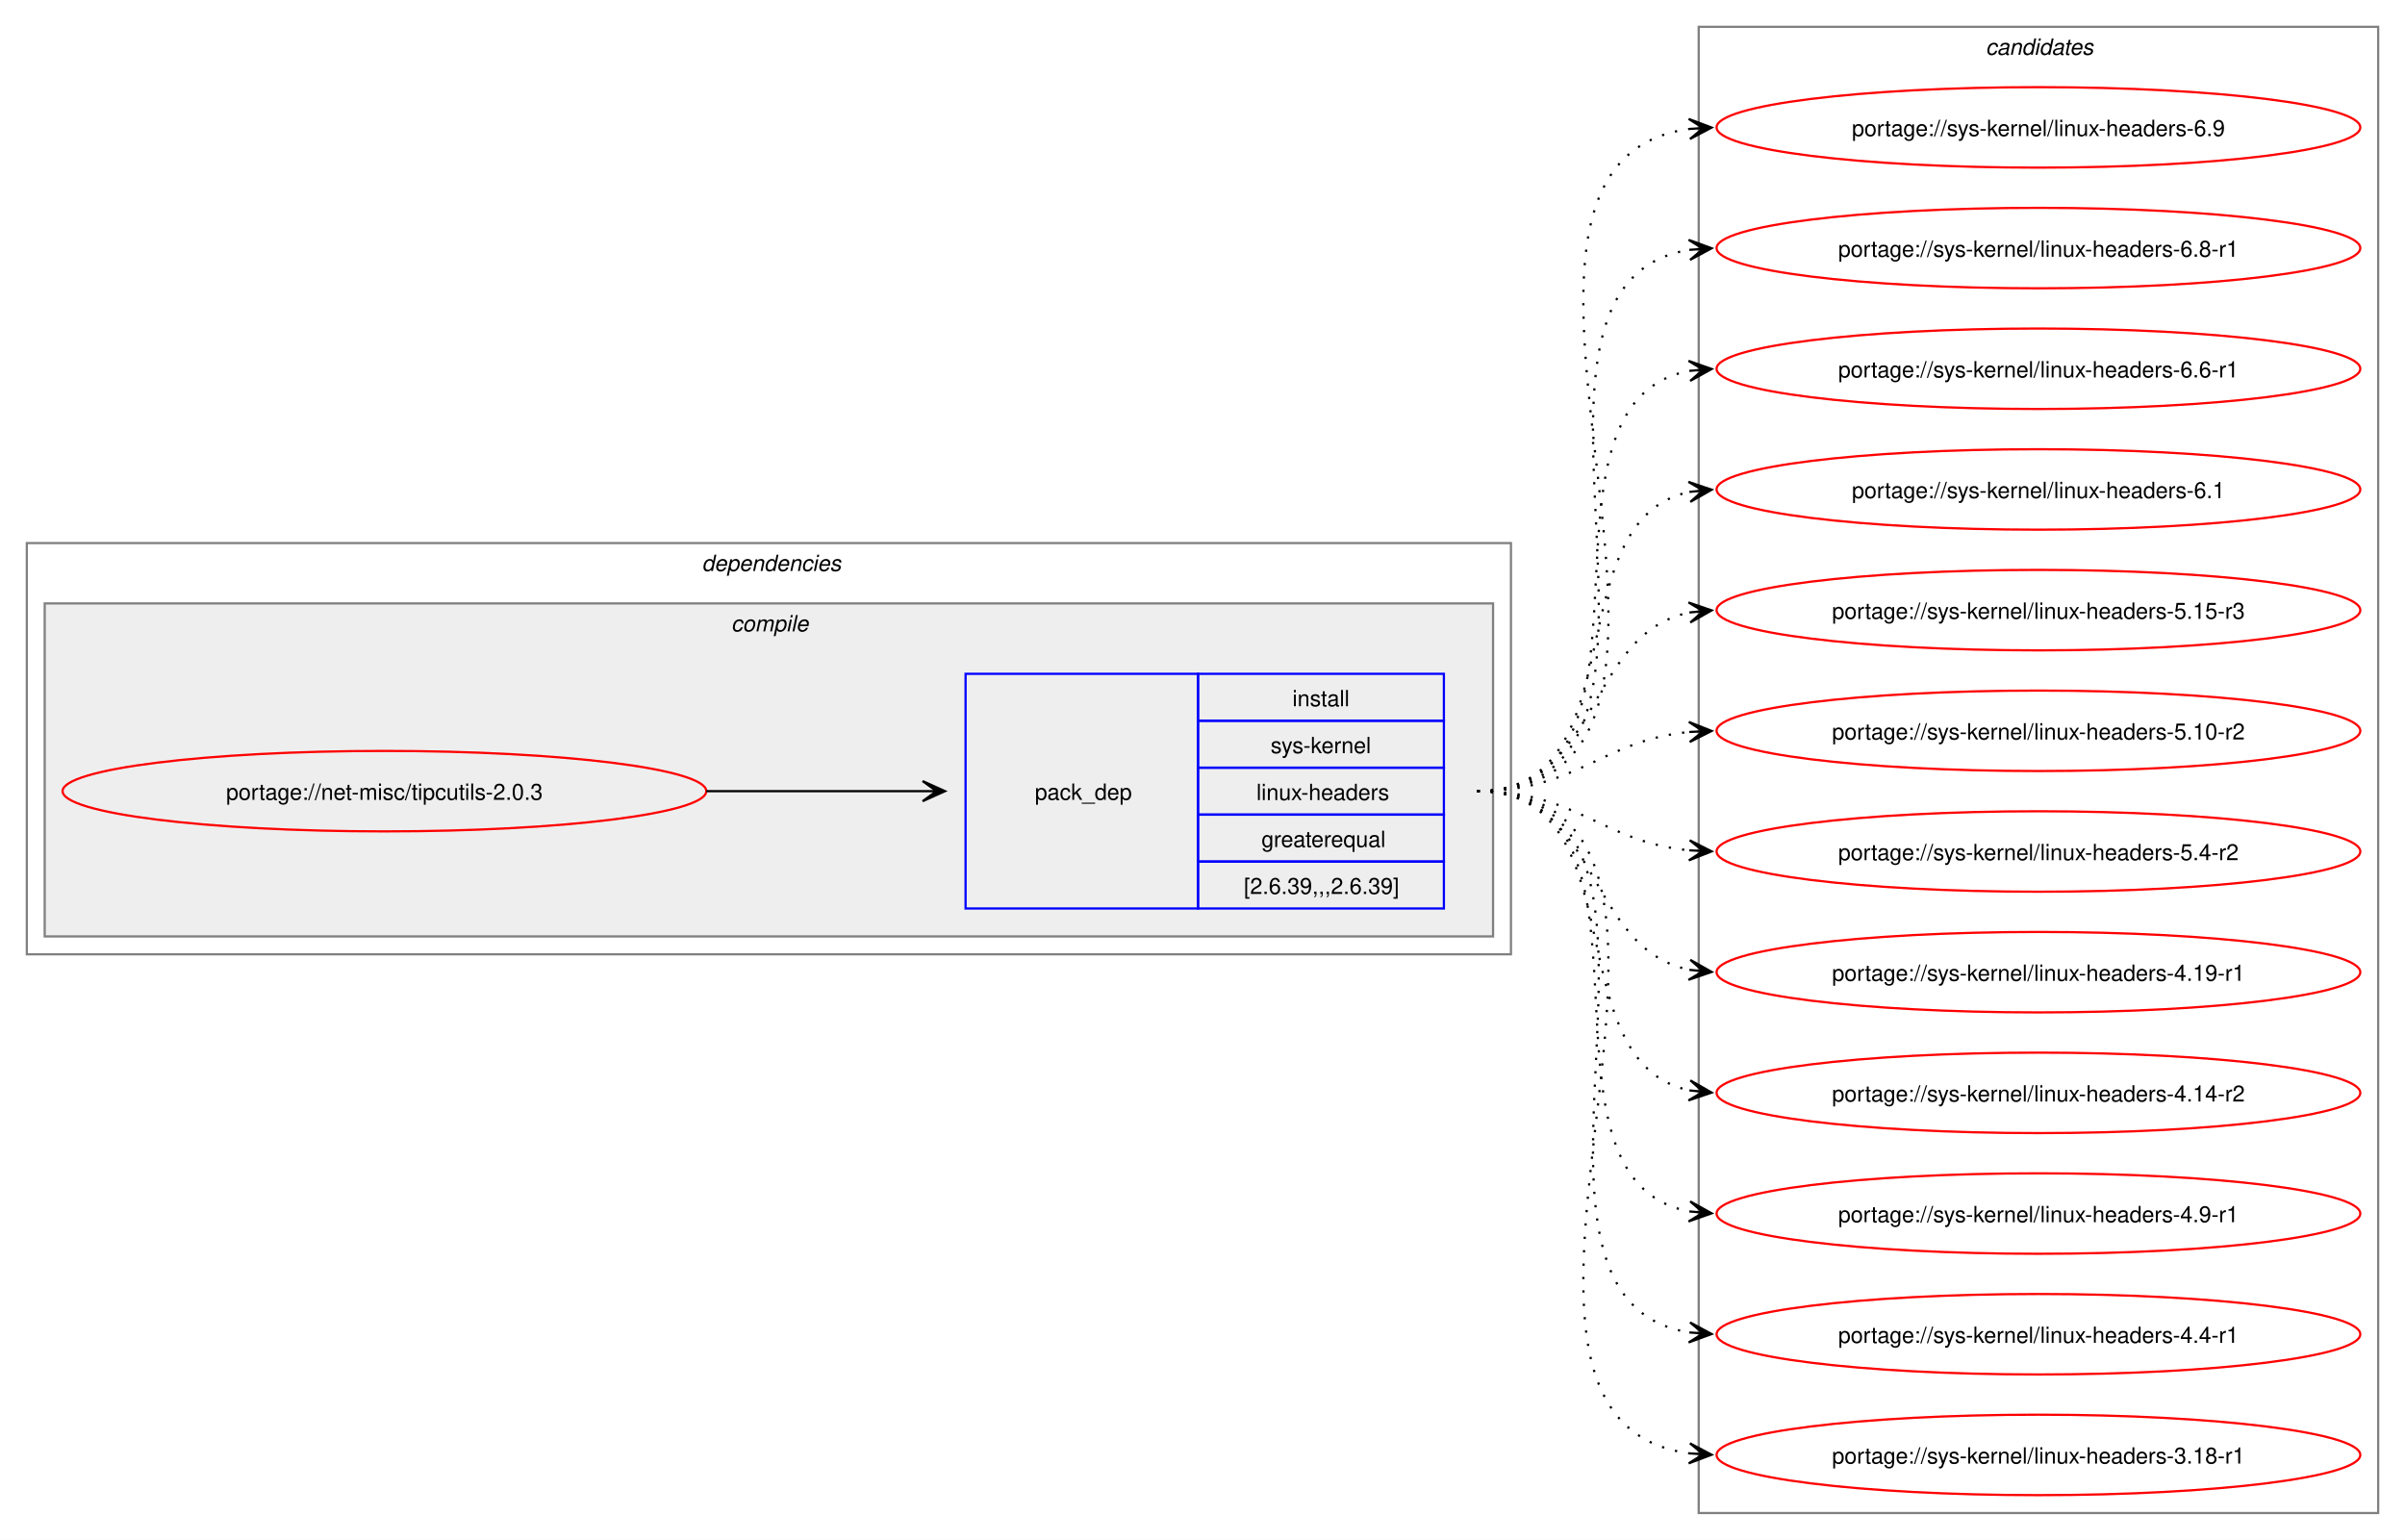
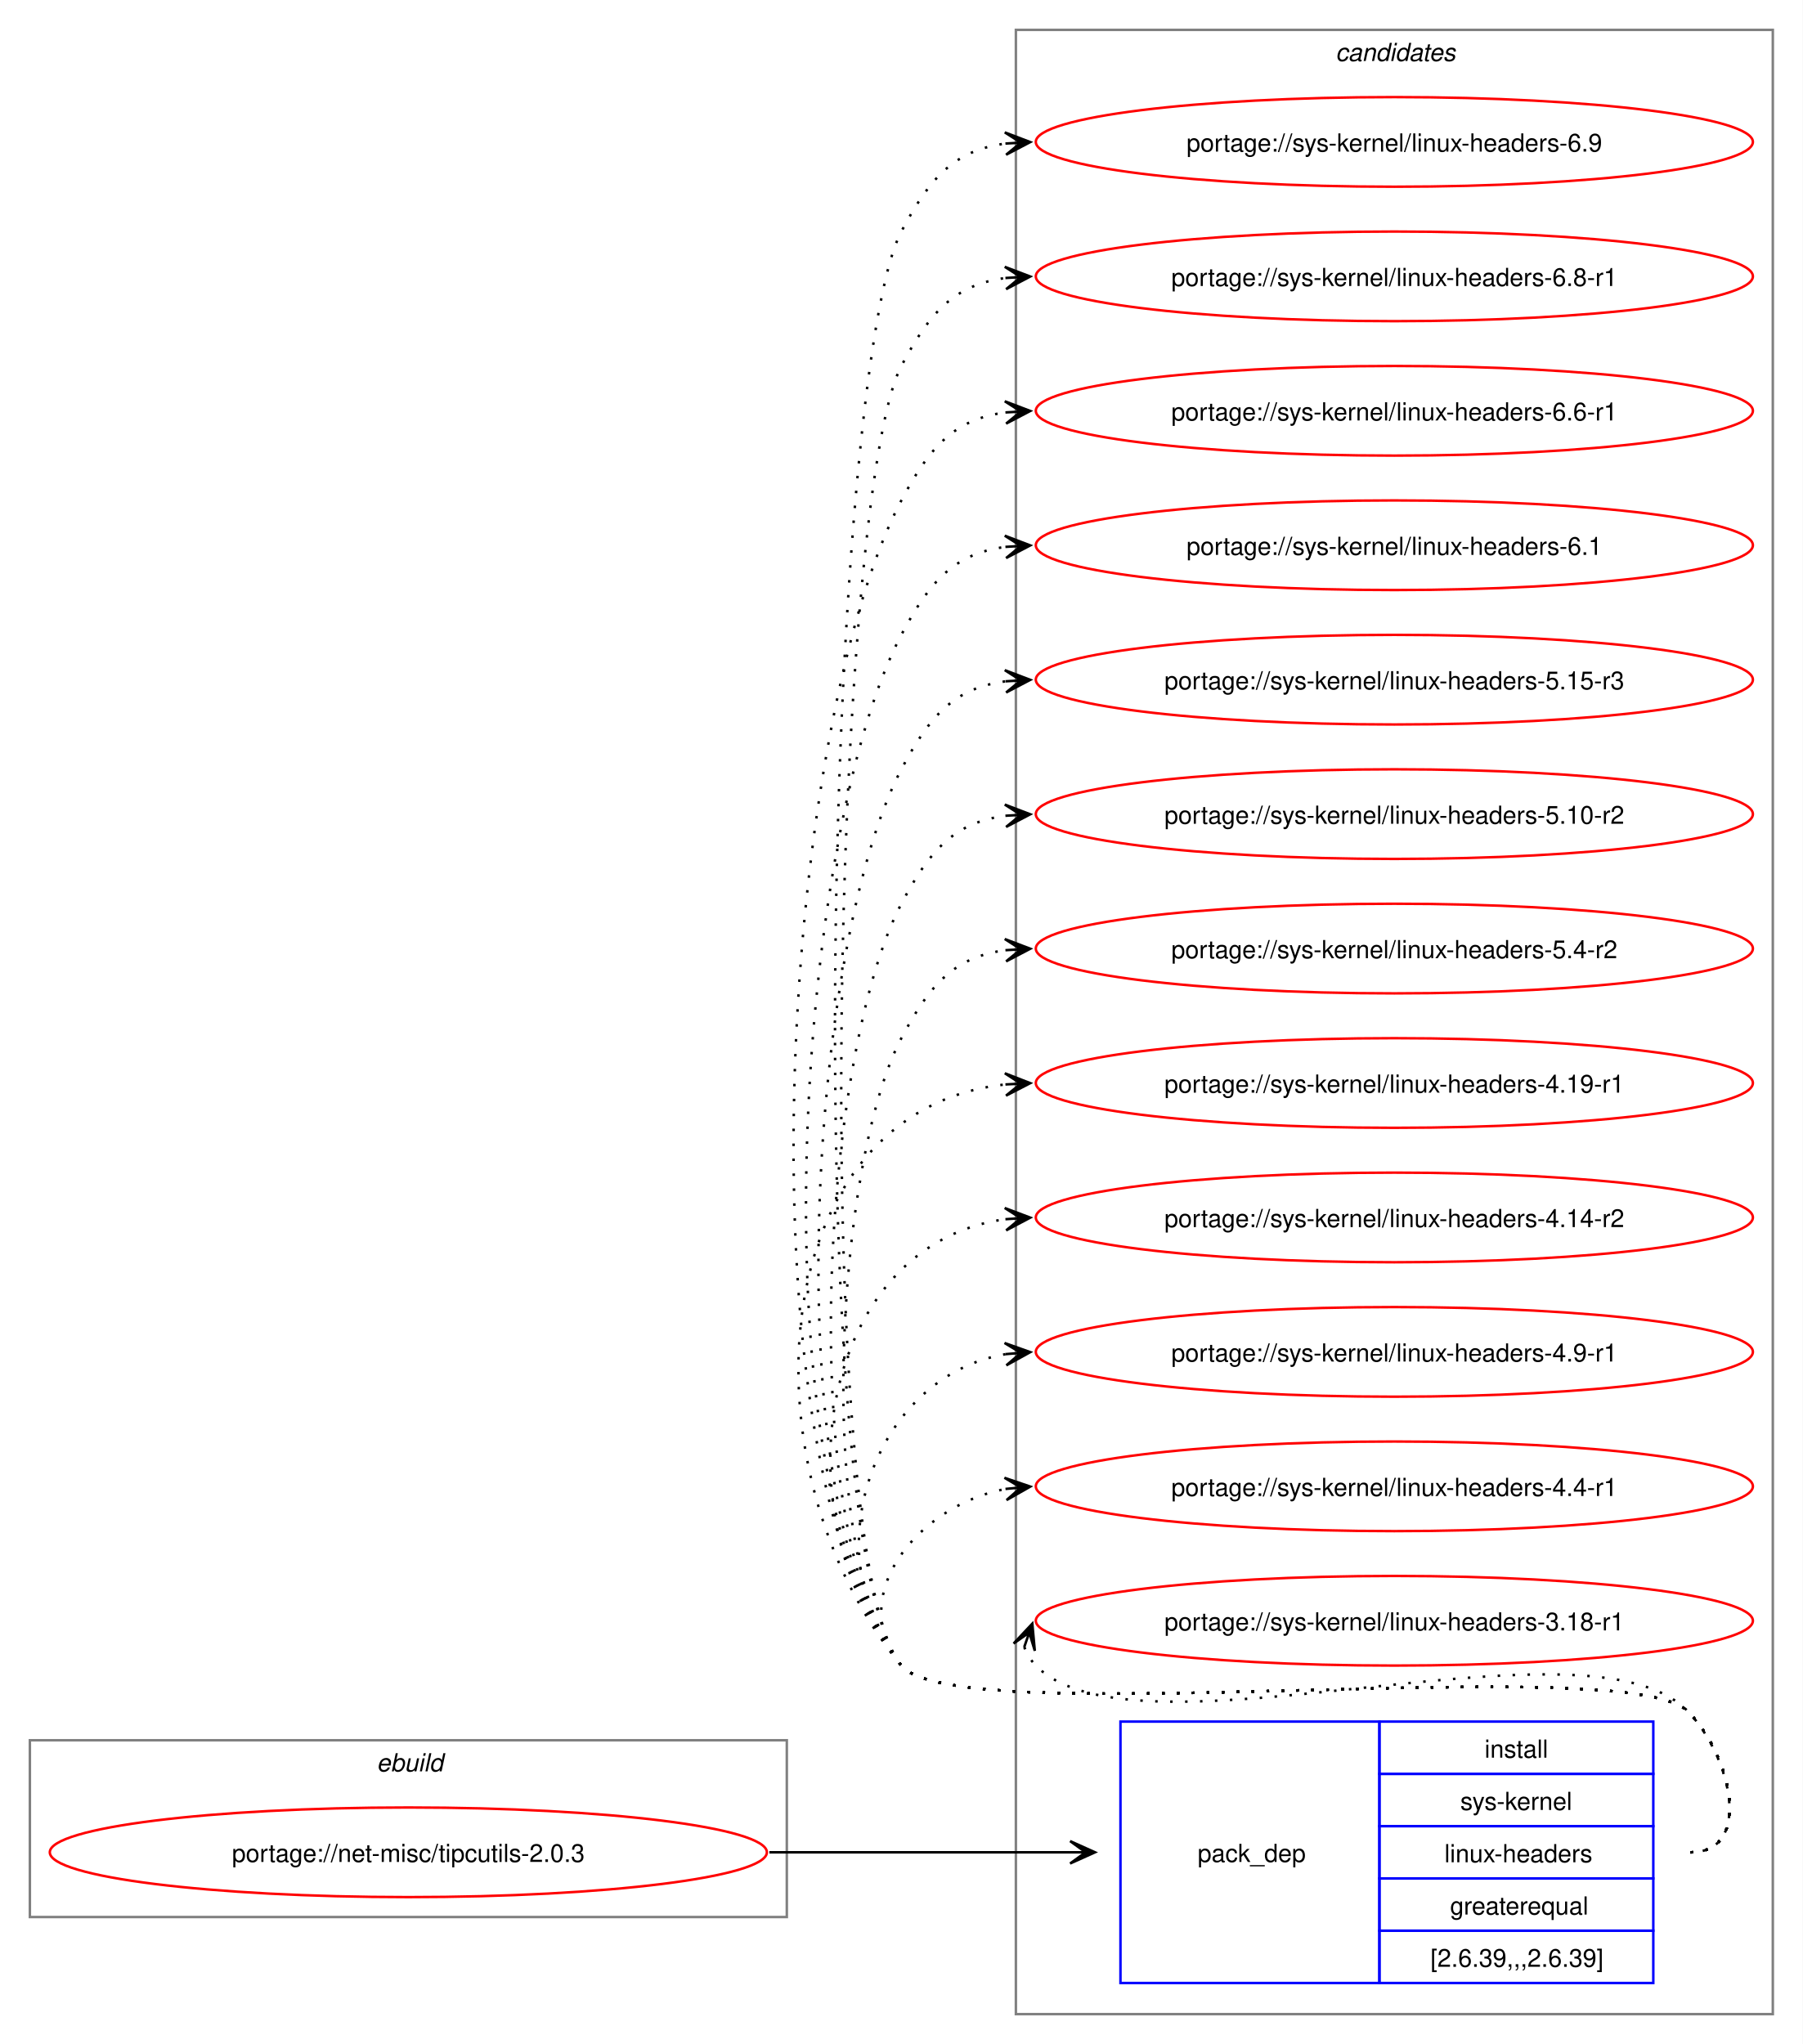
- <svg xmlns="http://www.w3.org/2000/svg" xmlns:xlink="http://www.w3.org/1999/xlink" width="1076pt" height="689pt" viewBox="0.00 0.00 1076.00 689.00">
-   <g id="graph0" class="graph" transform="scale(1 1) rotate(0) translate(4 685)">
-     <polygon fill="white" stroke="none" points="-4,4 -4,-685 1072,-685 1072,4 -4,4" />
-     <g id="clust2" class="cluster">
-       <polygon fill="none" stroke="gray" points="8,-258 8,-442 672,-442 672,-258 8,-258" />
-       <text text-anchor="start" x="310" y="-429.5" font-family="Helvetica,sans-Serif" font-style="italic" font-size="10.00">dependencies</text>
+ <svg xmlns="http://www.w3.org/2000/svg" xmlns:xlink="http://www.w3.org/1999/xlink" width="724pt" height="821pt" viewBox="0.00 0.00 724.00 821.00">
+   <g id="graph0" class="graph" transform="scale(1 1) rotate(0) translate(4 817)">
+     <polygon fill="white" stroke="none" points="-4,4 -4,-817 720,-817 720,4 -4,4" />
+     <g id="clust7" class="cluster">
+       <polygon fill="none" stroke="gray" points="404,-8 404,-805 708,-805 708,-8 404,-8" />
+       <text text-anchor="start" x="532.38" y="-792.5" font-family="Helvetica,sans-Serif" font-style="italic" font-size="10.00">candidates</text>
    </g>
-     <g id="clust3" class="cluster">
-       <polygon fill="#eeeeee" stroke="gray" points="16,-266 16,-415 664,-415 664,-266 16,-266" />
-       <text text-anchor="start" x="323.12" y="-402.5" font-family="Helvetica,sans-Serif" font-style="italic" font-size="10.00">compile</text>
-     </g>
-     <g id="clust7" class="cluster">
-       <polygon fill="none" stroke="gray" points="756,-8 756,-673 1060,-673 1060,-8 756,-8" />
-       <text text-anchor="start" x="884.38" y="-660.5" font-family="Helvetica,sans-Serif" font-style="italic" font-size="10.00">candidates</text>
+     <g id="clust1" class="cluster">
+       <polygon fill="none" stroke="gray" points="8,-47 8,-118 312,-118 312,-47 8,-47" />
+       <text text-anchor="start" x="147.25" y="-105.5" font-family="Helvetica,sans-Serif" font-style="italic" font-size="10.00">ebuild</text>
    </g>
    <g id="node1" class="node">
      <g id="a_node1">
        <a xlink:href="../net-misc/tipcutils-2.0.3.svg" xlink:title="portage://net-misc/tipcutils-2.0.3">
-           <ellipse fill="none" stroke="red" cx="168" cy="-331" rx="144" ry="18" />
-           <text text-anchor="middle" x="168" y="-327.12" font-family="Helvetica,sans-Serif" font-size="10.00">portage://net-misc/tipcutils-2.0.3</text>
+           <ellipse fill="none" stroke="red" cx="160" cy="-73" rx="144" ry="18" />
+           <text text-anchor="middle" x="160" y="-69.12" font-family="Helvetica,sans-Serif" font-size="10.00">portage://net-misc/tipcutils-2.0.3</text>
        </a>
      </g>
    </g>
    <g id="node2" class="node">
-       <polygon fill="none" stroke="blue" points="428,-278.5 428,-383.5 532,-383.5 532,-278.5 428,-278.5" />
-       <text text-anchor="start" x="459" y="-327.12" font-family="Helvetica,sans-Serif" font-size="10.00">pack_dep</text>
-       <polygon fill="none" stroke="blue" points="532,-362.5 532,-383.5 642,-383.5 642,-362.5 532,-362.5" />
-       <text text-anchor="start" x="574.25" y="-369" font-family="Helvetica,sans-Serif" font-size="10.00">install</text>
-       <polygon fill="none" stroke="blue" points="532,-341.5 532,-362.5 642,-362.5 642,-341.5 532,-341.5" />
-       <text text-anchor="start" x="564.5" y="-348" font-family="Helvetica,sans-Serif" font-size="10.00">sys-kernel</text>
-       <polygon fill="none" stroke="blue" points="532,-320.5 532,-341.5 642,-341.5 642,-320.5 532,-320.5" />
-       <text text-anchor="start" x="558.12" y="-327" font-family="Helvetica,sans-Serif" font-size="10.00">linux-headers</text>
-       <polygon fill="none" stroke="blue" points="532,-299.5 532,-320.5 642,-320.5 642,-299.5 532,-299.5" />
-       <text text-anchor="start" x="560.38" y="-306" font-family="Helvetica,sans-Serif" font-size="10.00">greaterequal</text>
-       <polygon fill="none" stroke="blue" points="532,-278.5 532,-299.5 642,-299.5 642,-278.5 532,-278.5" />
-       <text text-anchor="start" x="552.5" y="-285" font-family="Helvetica,sans-Serif" font-size="10.00">[2.6.39,,,2.6.39]</text>
+       <polygon fill="none" stroke="blue" points="446,-20.5 446,-125.5 550,-125.5 550,-20.5 446,-20.5" />
+       <text text-anchor="start" x="477" y="-69.12" font-family="Helvetica,sans-Serif" font-size="10.00">pack_dep</text>
+       <polygon fill="none" stroke="blue" points="550,-104.5 550,-125.5 660,-125.5 660,-104.5 550,-104.5" />
+       <text text-anchor="start" x="592.25" y="-111" font-family="Helvetica,sans-Serif" font-size="10.00">install</text>
+       <polygon fill="none" stroke="blue" points="550,-83.5 550,-104.5 660,-104.5 660,-83.5 550,-83.5" />
+       <text text-anchor="start" x="582.5" y="-90" font-family="Helvetica,sans-Serif" font-size="10.00">sys-kernel</text>
+       <polygon fill="none" stroke="blue" points="550,-62.5 550,-83.5 660,-83.5 660,-62.5 550,-62.5" />
+       <text text-anchor="start" x="576.12" y="-69" font-family="Helvetica,sans-Serif" font-size="10.00">linux-headers</text>
+       <polygon fill="none" stroke="blue" points="550,-41.5 550,-62.5 660,-62.5 660,-41.5 550,-41.5" />
+       <text text-anchor="start" x="578.38" y="-48" font-family="Helvetica,sans-Serif" font-size="10.00">greaterequal</text>
+       <polygon fill="none" stroke="blue" points="550,-20.5 550,-41.5 660,-41.5 660,-20.5 550,-20.5" />
+       <text text-anchor="start" x="570.5" y="-27" font-family="Helvetica,sans-Serif" font-size="10.00">[2.6.39,,,2.6.39]</text>
    </g>
    <g id="edge1" class="edge">
-       <path fill="none" stroke="black" d="M312,-331C356.06,-331 369.79,-331 408.87,-331" />
-       <polygon fill="black" stroke="black" points="418.78,-331 408.78,-335.5 415,-331 408.78,-331 408.78,-331 408.78,-331 415,-331 408.78,-326.5 418.78,-331" />
+       <path fill="none" stroke="black" d="M305,-73C359.77,-73 376.19,-73 425.87,-73" />
+       <polygon fill="black" stroke="black" points="435.78,-73 425.78,-77.5 432,-73 425.78,-73 425.78,-73 425.78,-73 432,-73 425.78,-68.5 435.78,-73" />
    </g>
    <g id="node3" class="node">
      <g id="a_node3">
        <a xlink:href="../sys-kernel/linux-headers-6.9.svg" xlink:title="portage://sys-kernel/linux-headers-6.9">
-           <ellipse fill="none" stroke="red" cx="908" cy="-628" rx="144" ry="18" />
-           <text text-anchor="middle" x="908" y="-624.12" font-family="Helvetica,sans-Serif" font-size="10.00">portage://sys-kernel/linux-headers-6.9</text>
+           <ellipse fill="none" stroke="red" cx="556" cy="-760" rx="144" ry="18" />
+           <text text-anchor="middle" x="556" y="-756.12" font-family="Helvetica,sans-Serif" font-size="10.00">portage://sys-kernel/linux-headers-6.9</text>
        </a>
      </g>
    </g>
    <g id="edge2" class="edge">
-       <path fill="none" stroke="black" stroke-dasharray="1,5" d="M657,-331C793.19,-331 632.47,-611.42 751.83,-627.3" />
-       <polygon fill="black" stroke="black" points="761.78,-627.92 751.52,-631.79 758.01,-627.69 751.8,-627.3 751.8,-627.3 751.8,-627.3 758.01,-627.69 752.09,-622.81 761.78,-627.92" />
+       <path fill="none" stroke="black" stroke-dasharray="1,5" d="M675,-73C700.12,-73 691.6,-111.59 674,-129.5 649.35,-154.59 380.36,-120.85 358,-148 317.32,-197.41 328.05,-667.44 358,-724 369.45,-745.63 379.33,-756.67 399.96,-759.35" />
+       <polygon fill="black" stroke="black" points="409.78,-759.93 399.54,-763.83 406.01,-759.7 399.8,-759.34 399.8,-759.34 399.8,-759.34 406.01,-759.7 400.07,-754.85 409.78,-759.93" />
    </g>
    <g id="node4" class="node">
      <g id="a_node4">
        <a xlink:href="../sys-kernel/linux-headers-6.8-r1.svg" xlink:title="portage://sys-kernel/linux-headers-6.8-r1">
-           <ellipse fill="none" stroke="red" cx="908" cy="-574" rx="144" ry="18" />
-           <text text-anchor="middle" x="908" y="-570.12" font-family="Helvetica,sans-Serif" font-size="10.00">portage://sys-kernel/linux-headers-6.8-r1</text>
+           <ellipse fill="none" stroke="red" cx="556" cy="-706" rx="144" ry="18" />
+           <text text-anchor="middle" x="556" y="-702.12" font-family="Helvetica,sans-Serif" font-size="10.00">portage://sys-kernel/linux-headers-6.8-r1</text>
        </a>
      </g>
    </g>
    <g id="edge3" class="edge">
-       <path fill="none" stroke="black" stroke-dasharray="1,5" d="M657,-331C770.92,-331 653.51,-558.13 752.06,-573.21" />
-       <polygon fill="black" stroke="black" points="761.78,-573.91 751.49,-577.68 758.01,-573.64 751.81,-573.2 751.81,-573.2 751.81,-573.2 758.01,-573.64 752.13,-568.71 761.78,-573.91" />
+       <path fill="none" stroke="black" stroke-dasharray="1,5" d="M675,-73C700.12,-73 691.6,-111.59 674,-129.5 649.35,-154.59 380.36,-120.85 358,-148 321.13,-192.78 330.85,-618.74 358,-670 369.45,-691.63 379.33,-702.67 399.96,-705.35" />
+       <polygon fill="black" stroke="black" points="409.78,-705.93 399.54,-709.83 406.01,-705.7 399.8,-705.34 399.8,-705.34 399.8,-705.34 406.01,-705.7 400.07,-700.85 409.78,-705.93" />
    </g>
    <g id="node5" class="node">
      <g id="a_node5">
        <a xlink:href="../sys-kernel/linux-headers-6.6-r1.svg" xlink:title="portage://sys-kernel/linux-headers-6.6-r1">
-           <ellipse fill="none" stroke="red" cx="908" cy="-520" rx="144" ry="18" />
-           <text text-anchor="middle" x="908" y="-516.12" font-family="Helvetica,sans-Serif" font-size="10.00">portage://sys-kernel/linux-headers-6.6-r1</text>
+           <ellipse fill="none" stroke="red" cx="556" cy="-652" rx="144" ry="18" />
+           <text text-anchor="middle" x="556" y="-648.12" font-family="Helvetica,sans-Serif" font-size="10.00">portage://sys-kernel/linux-headers-6.6-r1</text>
        </a>
      </g>
    </g>
    <g id="edge4" class="edge">
-       <path fill="none" stroke="black" stroke-dasharray="1,5" d="M657,-331C749.36,-331 673.49,-504.81 752.05,-519.07" />
-       <polygon fill="black" stroke="black" points="761.79,-519.9 751.44,-523.54 758.02,-519.58 751.82,-519.05 751.82,-519.05 751.82,-519.05 758.02,-519.58 752.2,-514.57 761.79,-519.9" />
+       <path fill="none" stroke="black" stroke-dasharray="1,5" d="M675,-73C700.12,-73 691.6,-111.59 674,-129.5 649.35,-154.59 380.36,-120.85 358,-148 291.9,-228.29 309.32,-524.09 358,-616 369.45,-637.63 379.33,-648.67 399.96,-651.35" />
+       <polygon fill="black" stroke="black" points="409.78,-651.93 399.54,-655.83 406.01,-651.7 399.8,-651.34 399.8,-651.34 399.8,-651.34 406.01,-651.7 400.07,-646.85 409.78,-651.93" />
    </g>
    <g id="node6" class="node">
      <g id="a_node6">
        <a xlink:href="../sys-kernel/linux-headers-6.1.svg" xlink:title="portage://sys-kernel/linux-headers-6.1">
-           <ellipse fill="none" stroke="red" cx="908" cy="-466" rx="144" ry="18" />
-           <text text-anchor="middle" x="908" y="-462.12" font-family="Helvetica,sans-Serif" font-size="10.00">portage://sys-kernel/linux-headers-6.1</text>
+           <ellipse fill="none" stroke="red" cx="556" cy="-598" rx="144" ry="18" />
+           <text text-anchor="middle" x="556" y="-594.12" font-family="Helvetica,sans-Serif" font-size="10.00">portage://sys-kernel/linux-headers-6.1</text>
        </a>
      </g>
    </g>
    <g id="edge5" class="edge">
-       <path fill="none" stroke="black" stroke-dasharray="1,5" d="M657,-331C729.26,-331 691.28,-452.14 751.92,-464.91" />
-       <polygon fill="black" stroke="black" points="761.79,-465.88 751.4,-469.38 758.02,-465.51 751.84,-464.9 751.84,-464.9 751.84,-464.9 758.02,-465.51 752.27,-460.43 761.79,-465.88" />
+       <path fill="none" stroke="black" stroke-dasharray="1,5" d="M675,-73C700.12,-73 691.6,-111.59 674,-129.5 649.35,-154.59 380.36,-120.85 358,-148 299.52,-219.03 314.94,-480.7 358,-562 369.45,-583.63 379.33,-594.67 399.96,-597.35" />
+       <polygon fill="black" stroke="black" points="409.78,-597.93 399.54,-601.83 406.01,-597.7 399.8,-597.34 399.8,-597.34 399.8,-597.34 406.01,-597.7 400.07,-592.85 409.78,-597.93" />
    </g>
    <g id="node7" class="node">
      <g id="a_node7">
        <a xlink:href="../sys-kernel/linux-headers-5.15-r3.svg" xlink:title="portage://sys-kernel/linux-headers-5.15-r3">
-           <ellipse fill="none" stroke="red" cx="908" cy="-412" rx="144" ry="18" />
-           <text text-anchor="middle" x="908" y="-408.12" font-family="Helvetica,sans-Serif" font-size="10.00">portage://sys-kernel/linux-headers-5.15-r3</text>
+           <ellipse fill="none" stroke="red" cx="556" cy="-544" rx="144" ry="18" />
+           <text text-anchor="middle" x="556" y="-540.12" font-family="Helvetica,sans-Serif" font-size="10.00">portage://sys-kernel/linux-headers-5.15-r3</text>
        </a>
      </g>
    </g>
    <g id="edge6" class="edge">
-       <path fill="none" stroke="black" stroke-dasharray="1,5" d="M657,-331C712.35,-331 705.06,-401.6 752.1,-410.98" />
-       <polygon fill="black" stroke="black" points="761.79,-411.89 751.41,-415.43 758.02,-411.53 751.83,-410.95 751.83,-410.95 751.83,-410.95 758.02,-411.53 752.25,-406.47 761.79,-411.89" />
+       <path fill="none" stroke="black" stroke-dasharray="1,5" d="M675,-73C700.12,-73 691.6,-111.59 674,-129.5 649.35,-154.59 380.36,-120.85 358,-148 307.15,-209.76 320.56,-437.3 358,-508 369.45,-529.63 379.33,-540.67 399.96,-543.35" />
+       <polygon fill="black" stroke="black" points="409.78,-543.93 399.54,-547.83 406.01,-543.7 399.8,-543.34 399.8,-543.34 399.8,-543.34 406.01,-543.7 400.07,-538.85 409.78,-543.93" />
    </g>
    <g id="node8" class="node">
      <g id="a_node8">
        <a xlink:href="../sys-kernel/linux-headers-5.10-r2.svg" xlink:title="portage://sys-kernel/linux-headers-5.10-r2">
-           <ellipse fill="none" stroke="red" cx="908" cy="-358" rx="144" ry="18" />
-           <text text-anchor="middle" x="908" y="-354.12" font-family="Helvetica,sans-Serif" font-size="10.00">portage://sys-kernel/linux-headers-5.10-r2</text>
+           <ellipse fill="none" stroke="red" cx="556" cy="-490" rx="144" ry="18" />
+           <text text-anchor="middle" x="556" y="-486.12" font-family="Helvetica,sans-Serif" font-size="10.00">portage://sys-kernel/linux-headers-5.10-r2</text>
        </a>
      </g>
    </g>
    <g id="edge7" class="edge">
-       <path fill="none" stroke="black" stroke-dasharray="1,5" d="M657,-331C701.63,-331 712.68,-353.75 751.8,-357.48" />
-       <polygon fill="black" stroke="black" points="761.78,-357.94 751.59,-361.98 758.01,-357.77 751.79,-357.48 751.79,-357.48 751.79,-357.48 758.01,-357.77 752,-352.99 761.78,-357.94" />
+       <path fill="none" stroke="black" stroke-dasharray="1,5" d="M675,-73C700.12,-73 691.6,-111.59 674,-129.5 649.35,-154.59 380.36,-120.85 358,-148 314.78,-200.5 326.17,-393.91 358,-454 369.45,-475.63 379.33,-486.67 399.96,-489.35" />
+       <polygon fill="black" stroke="black" points="409.78,-489.93 399.54,-493.83 406.01,-489.7 399.8,-489.34 399.8,-489.34 399.8,-489.34 406.01,-489.7 400.07,-484.85 409.78,-489.93" />
    </g>
    <g id="node9" class="node">
      <g id="a_node9">
        <a xlink:href="../sys-kernel/linux-headers-5.4-r2.svg" xlink:title="portage://sys-kernel/linux-headers-5.4-r2">
-           <ellipse fill="none" stroke="red" cx="908" cy="-304" rx="144" ry="18" />
-           <text text-anchor="middle" x="908" y="-300.12" font-family="Helvetica,sans-Serif" font-size="10.00">portage://sys-kernel/linux-headers-5.4-r2</text>
+           <ellipse fill="none" stroke="red" cx="556" cy="-436" rx="144" ry="18" />
+           <text text-anchor="middle" x="556" y="-432.12" font-family="Helvetica,sans-Serif" font-size="10.00">portage://sys-kernel/linux-headers-5.4-r2</text>
        </a>
      </g>
    </g>
    <g id="edge8" class="edge">
-       <path fill="none" stroke="black" stroke-dasharray="1,5" d="M657,-331C701.63,-331 712.68,-308.25 751.8,-304.52" />
-       <polygon fill="black" stroke="black" points="761.78,-304.06 752,-309.01 758.01,-304.23 751.79,-304.52 751.79,-304.52 751.79,-304.52 758.01,-304.23 751.59,-300.02 761.78,-304.06" />
+       <path fill="none" stroke="black" stroke-dasharray="1,5" d="M675,-73C700.12,-73 691.6,-111.59 674,-129.5 649.35,-154.59 380.36,-120.85 358,-148 322.41,-191.23 331.79,-350.51 358,-400 369.45,-421.63 379.33,-432.67 399.96,-435.35" />
+       <polygon fill="black" stroke="black" points="409.78,-435.93 399.54,-439.83 406.01,-435.7 399.8,-435.34 399.8,-435.34 399.8,-435.34 406.01,-435.7 400.07,-430.85 409.78,-435.93" />
    </g>
    <g id="node10" class="node">
      <g id="a_node10">
        <a xlink:href="../sys-kernel/linux-headers-4.19-r1.svg" xlink:title="portage://sys-kernel/linux-headers-4.19-r1">
-           <ellipse fill="none" stroke="red" cx="908" cy="-250" rx="144" ry="18" />
-           <text text-anchor="middle" x="908" y="-246.12" font-family="Helvetica,sans-Serif" font-size="10.00">portage://sys-kernel/linux-headers-4.19-r1</text>
+           <ellipse fill="none" stroke="red" cx="556" cy="-382" rx="144" ry="18" />
+           <text text-anchor="middle" x="556" y="-378.12" font-family="Helvetica,sans-Serif" font-size="10.00">portage://sys-kernel/linux-headers-4.19-r1</text>
        </a>
      </g>
    </g>
    <g id="edge9" class="edge">
-       <path fill="none" stroke="black" stroke-dasharray="1,5" d="M657,-331C712.35,-331 705.06,-260.4 752.1,-251.02" />
-       <polygon fill="black" stroke="black" points="761.79,-250.11 752.25,-255.53 758.02,-250.47 751.83,-251.05 751.83,-251.05 751.83,-251.05 758.02,-250.47 751.41,-246.57 761.79,-250.11" />
+       <path fill="none" stroke="black" stroke-dasharray="1,5" d="M675,-73C700.12,-73 691.6,-111.59 674,-129.5 649.35,-154.59 380.36,-120.85 358,-148 292.67,-227.35 303.45,-371.13 399.8,-381.42" />
+       <polygon fill="black" stroke="black" points="409.78,-381.94 399.56,-385.91 406.01,-381.74 399.8,-381.42 399.8,-381.42 399.8,-381.42 406.01,-381.74 400.03,-376.92 409.78,-381.94" />
    </g>
    <g id="node11" class="node">
      <g id="a_node11">
        <a xlink:href="../sys-kernel/linux-headers-4.14-r2.svg" xlink:title="portage://sys-kernel/linux-headers-4.14-r2">
-           <ellipse fill="none" stroke="red" cx="908" cy="-196" rx="144" ry="18" />
-           <text text-anchor="middle" x="908" y="-192.12" font-family="Helvetica,sans-Serif" font-size="10.00">portage://sys-kernel/linux-headers-4.14-r2</text>
+           <ellipse fill="none" stroke="red" cx="556" cy="-328" rx="144" ry="18" />
+           <text text-anchor="middle" x="556" y="-324.12" font-family="Helvetica,sans-Serif" font-size="10.00">portage://sys-kernel/linux-headers-4.14-r2</text>
        </a>
      </g>
    </g>
    <g id="edge10" class="edge">
-       <path fill="none" stroke="black" stroke-dasharray="1,5" d="M657,-331C729.26,-331 691.28,-209.86 751.92,-197.09" />
-       <polygon fill="black" stroke="black" points="761.79,-196.12 752.27,-201.57 758.02,-196.49 751.84,-197.1 751.84,-197.1 751.84,-197.1 758.02,-196.49 751.4,-192.62 761.79,-196.12" />
+       <path fill="none" stroke="black" stroke-dasharray="1,5" d="M675,-73C700.12,-73 691.6,-111.59 674,-129.5 649.35,-154.59 380.36,-120.85 358,-148 307.37,-209.49 325.73,-317.72 400.13,-327.32" />
+       <polygon fill="black" stroke="black" points="409.78,-327.92 399.52,-331.79 406.01,-327.69 399.8,-327.29 399.8,-327.29 399.8,-327.29 406.01,-327.69 400.09,-322.8 409.78,-327.92" />
    </g>
    <g id="node12" class="node">
      <g id="a_node12">
        <a xlink:href="../sys-kernel/linux-headers-4.9-r1.svg" xlink:title="portage://sys-kernel/linux-headers-4.9-r1">
-           <ellipse fill="none" stroke="red" cx="908" cy="-142" rx="144" ry="18" />
-           <text text-anchor="middle" x="908" y="-138.12" font-family="Helvetica,sans-Serif" font-size="10.00">portage://sys-kernel/linux-headers-4.9-r1</text>
+           <ellipse fill="none" stroke="red" cx="556" cy="-274" rx="144" ry="18" />
+           <text text-anchor="middle" x="556" y="-270.12" font-family="Helvetica,sans-Serif" font-size="10.00">portage://sys-kernel/linux-headers-4.9-r1</text>
        </a>
      </g>
    </g>
    <g id="edge11" class="edge">
-       <path fill="none" stroke="black" stroke-dasharray="1,5" d="M657,-331C749.36,-331 673.49,-157.19 752.05,-142.93" />
-       <polygon fill="black" stroke="black" points="761.79,-142.1 752.2,-147.43 758.02,-142.42 751.82,-142.95 751.82,-142.95 751.82,-142.95 758.02,-142.42 751.44,-138.46 761.79,-142.1" />
+       <path fill="none" stroke="black" stroke-dasharray="1,5" d="M675,-73C700.12,-73 691.6,-111.59 674,-129.5 649.35,-154.59 380.36,-120.85 358,-148 321.8,-191.97 346.66,-264.24 399.97,-273.1" />
+       <polygon fill="black" stroke="black" points="409.79,-273.9 399.45,-277.57 406.02,-273.59 399.82,-273.09 399.82,-273.09 399.82,-273.09 406.02,-273.59 400.18,-268.6 409.79,-273.9" />
    </g>
    <g id="node13" class="node">
      <g id="a_node13">
        <a xlink:href="../sys-kernel/linux-headers-4.4-r1.svg" xlink:title="portage://sys-kernel/linux-headers-4.4-r1">
-           <ellipse fill="none" stroke="red" cx="908" cy="-88" rx="144" ry="18" />
-           <text text-anchor="middle" x="908" y="-84.12" font-family="Helvetica,sans-Serif" font-size="10.00">portage://sys-kernel/linux-headers-4.4-r1</text>
+           <ellipse fill="none" stroke="red" cx="556" cy="-220" rx="144" ry="18" />
+           <text text-anchor="middle" x="556" y="-216.12" font-family="Helvetica,sans-Serif" font-size="10.00">portage://sys-kernel/linux-headers-4.4-r1</text>
        </a>
      </g>
    </g>
    <g id="edge12" class="edge">
-       <path fill="none" stroke="black" stroke-dasharray="1,5" d="M657,-331C770.92,-331 653.51,-103.87 752.06,-88.79" />
-       <polygon fill="black" stroke="black" points="761.78,-88.09 752.13,-93.29 758.01,-88.36 751.81,-88.8 751.81,-88.8 751.81,-88.8 758.01,-88.36 751.49,-84.32 761.78,-88.09" />
+       <path fill="none" stroke="black" stroke-dasharray="1,5" d="M675,-73C700.12,-73 691.6,-111.59 674,-129.5 649.35,-154.59 380.36,-120.85 358,-148 335.11,-175.8 364.6,-212.35 399.91,-218.95" />
+       <polygon fill="black" stroke="black" points="409.79,-219.89 399.41,-223.43 406.02,-219.53 399.83,-218.95 399.83,-218.95 399.83,-218.95 406.02,-219.53 400.25,-214.47 409.79,-219.89" />
    </g>
    <g id="node14" class="node">
      <g id="a_node14">
        <a xlink:href="../sys-kernel/linux-headers-3.18-r1.svg" xlink:title="portage://sys-kernel/linux-headers-3.18-r1">
-           <ellipse fill="none" stroke="red" cx="908" cy="-34" rx="144" ry="18" />
-           <text text-anchor="middle" x="908" y="-30.12" font-family="Helvetica,sans-Serif" font-size="10.00">portage://sys-kernel/linux-headers-3.18-r1</text>
+           <ellipse fill="none" stroke="red" cx="556" cy="-166" rx="144" ry="18" />
+           <text text-anchor="middle" x="556" y="-162.12" font-family="Helvetica,sans-Serif" font-size="10.00">portage://sys-kernel/linux-headers-3.18-r1</text>
        </a>
      </g>
    </g>
    <g id="edge13" class="edge">
-       <path fill="none" stroke="black" stroke-dasharray="1,5" d="M657,-331C793.19,-331 632.47,-50.58 751.83,-34.7" />
-       <polygon fill="black" stroke="black" points="761.78,-34.08 752.09,-39.19 758.01,-34.31 751.8,-34.7 751.8,-34.7 751.8,-34.7 758.01,-34.31 751.52,-30.21 761.78,-34.08" />
+       <path fill="none" stroke="black" stroke-dasharray="1,5" d="M407.37,-155.45C408.4,-152.7 410.07,-149.96 412,-148 452.96,-106.42 633.83,-171.85 674,-129.5 691.28,-111.28 700.12,-73 675,-73" />
+       <polygon fill="black" stroke="black" points="410.6,-164.85 403.09,-156.86 409.37,-161.27 407.34,-155.39 407.34,-155.39 407.34,-155.39 409.37,-161.27 411.6,-153.93 410.6,-164.85" />
    </g>
  </g>
</svg>
